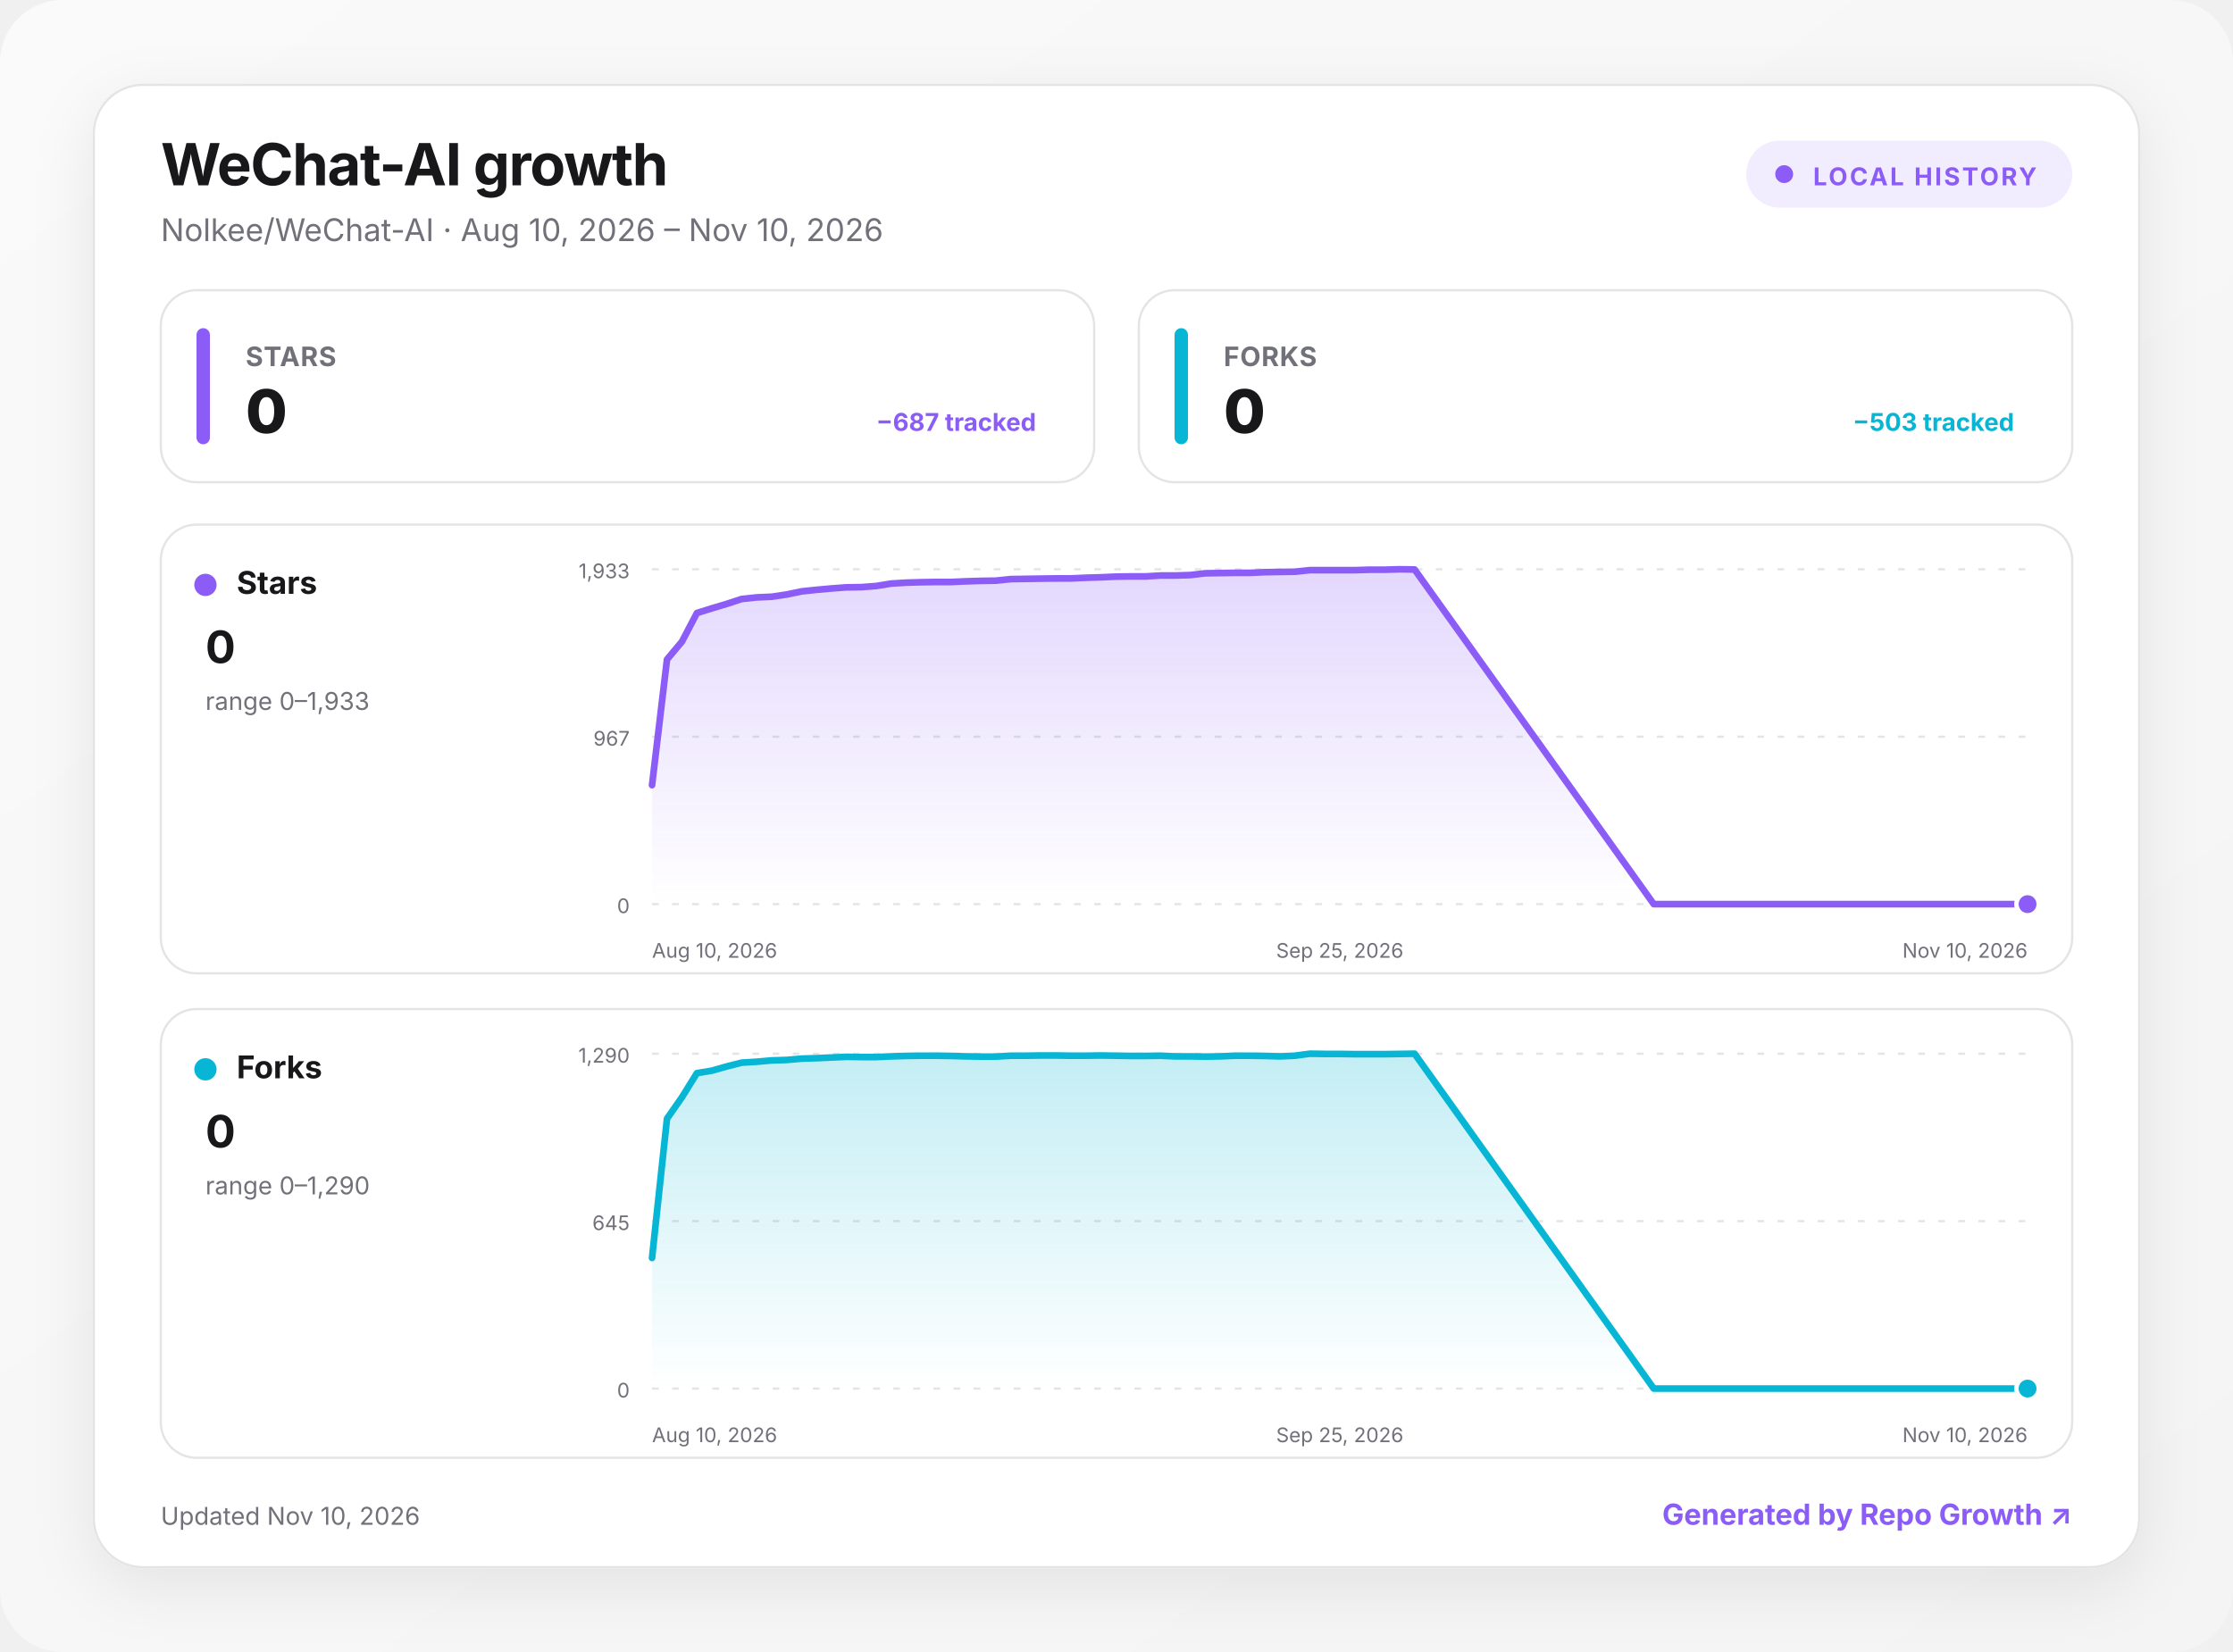
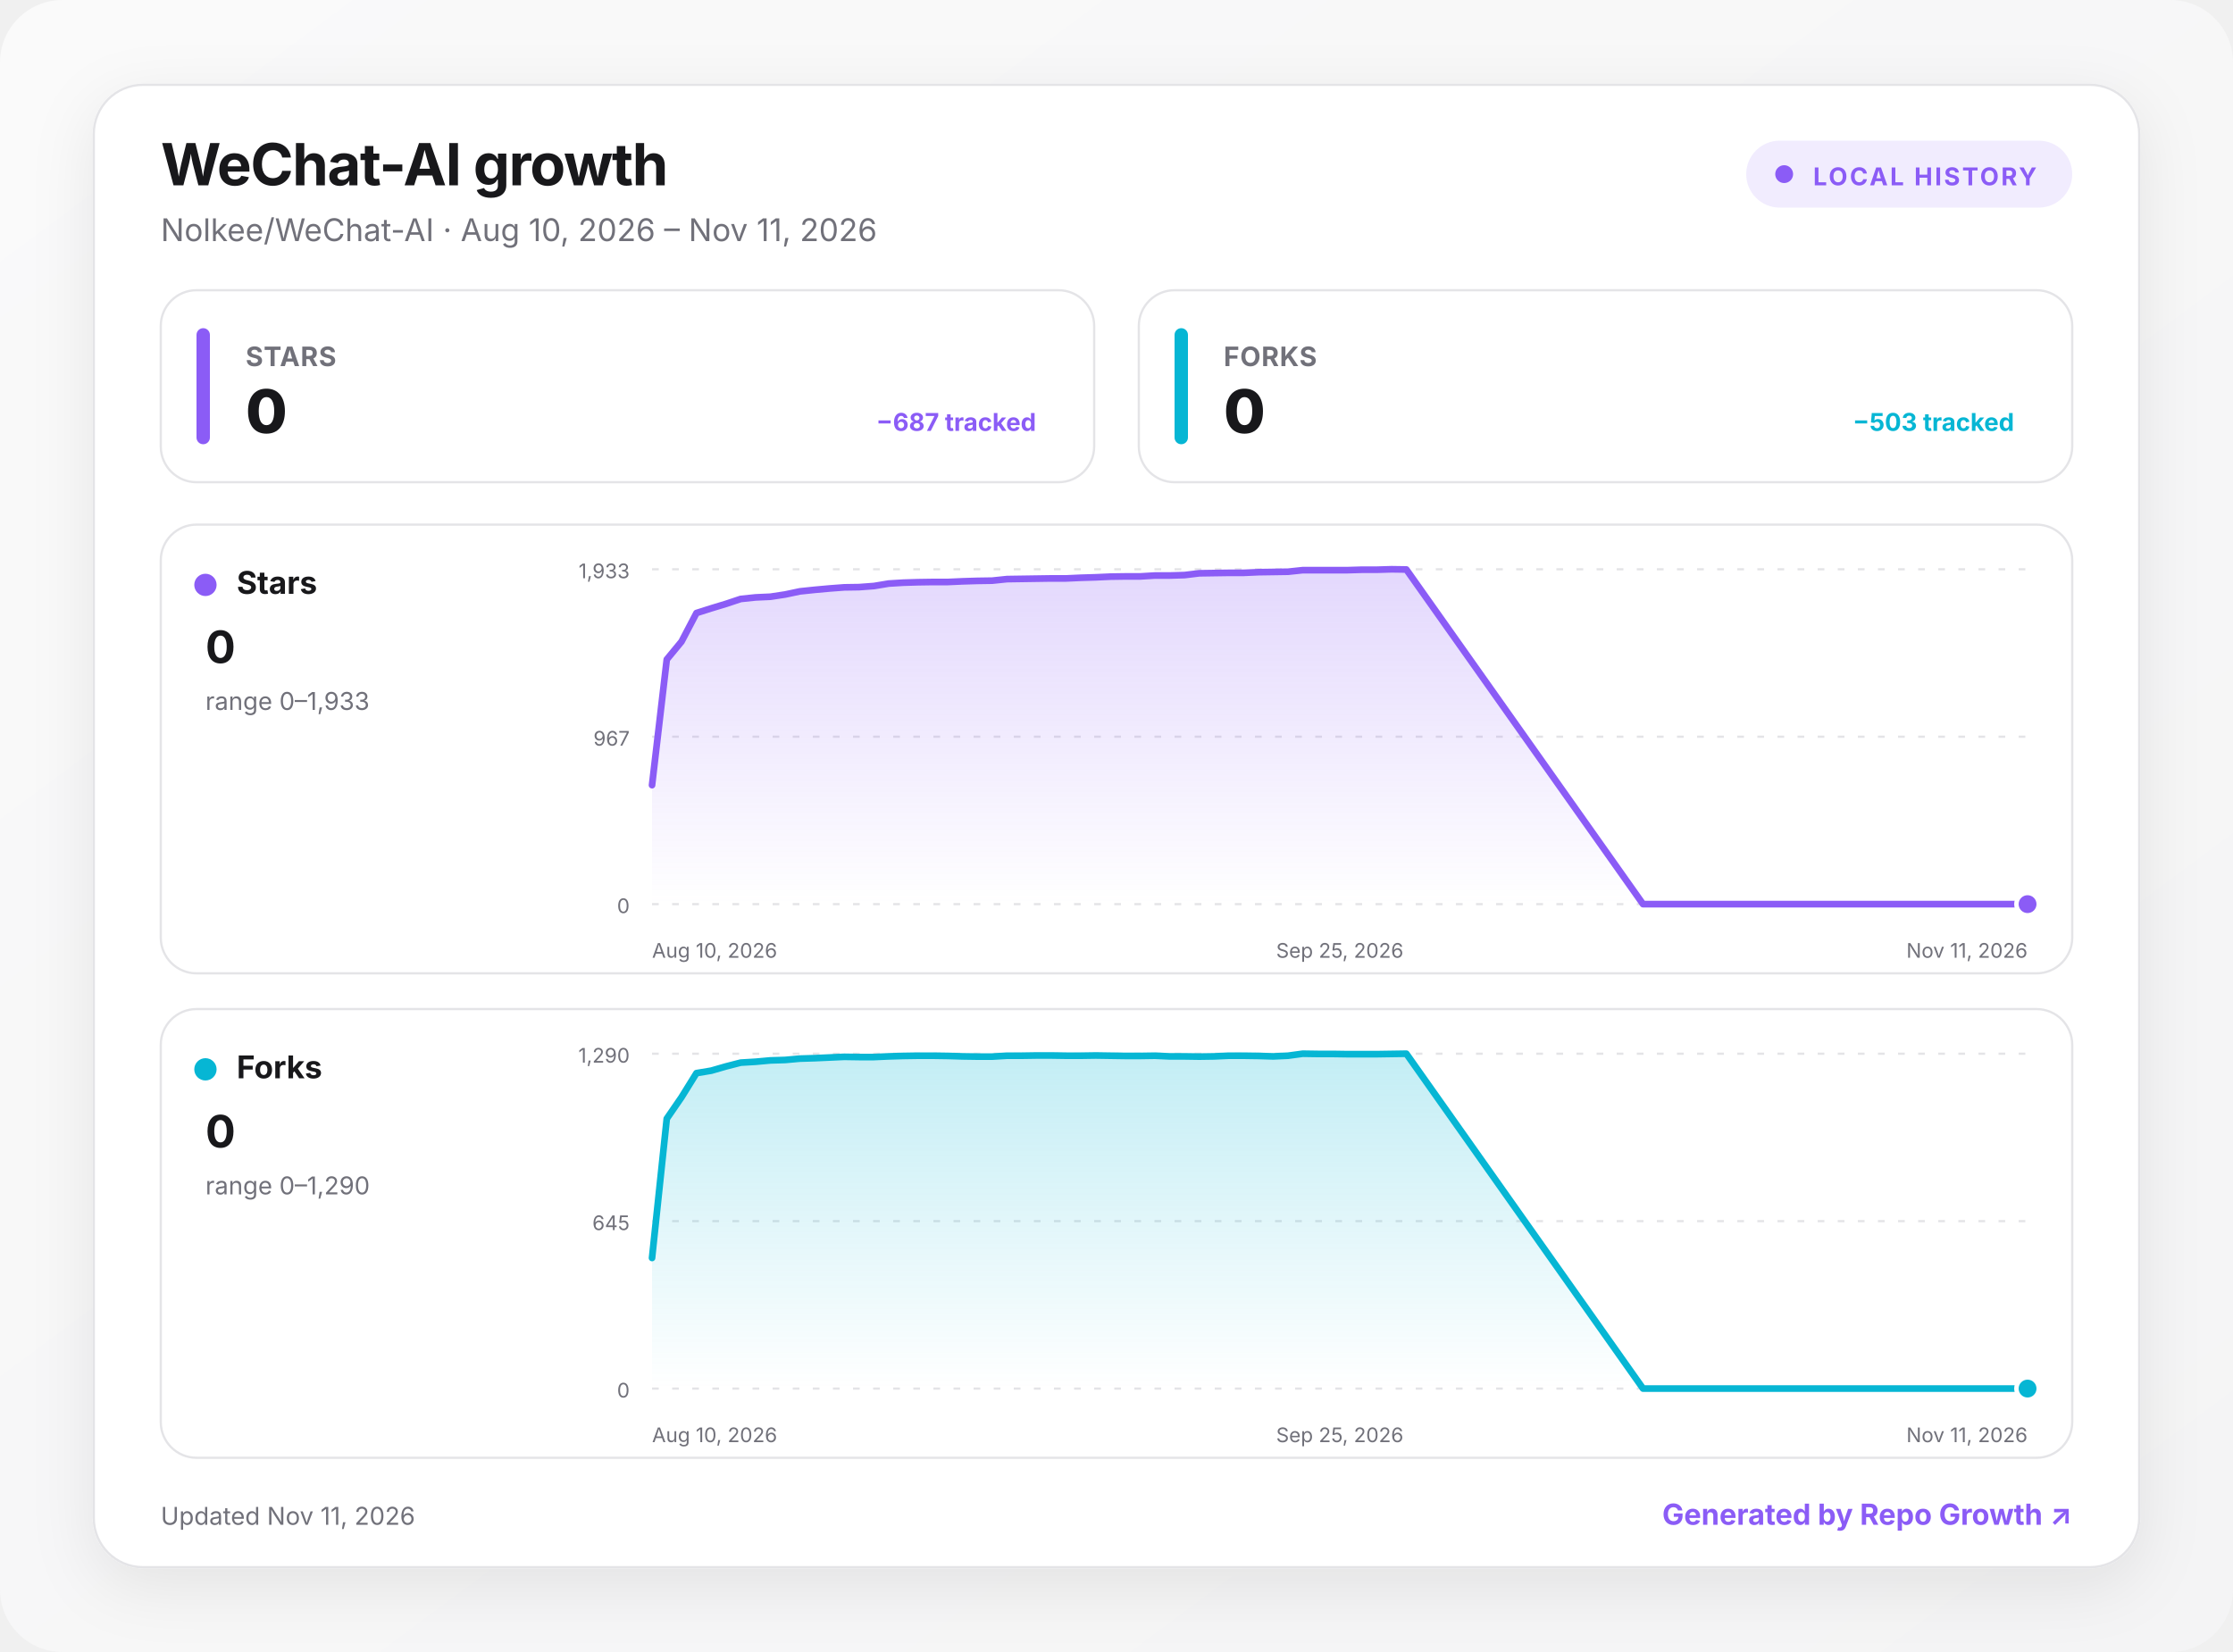
<svg xmlns="http://www.w3.org/2000/svg" width="1000" height="740" viewBox="0 0 1000 740" role="img" aria-labelledby="title desc">
  <defs>
    <linearGradient id="background" x1="0" y1="0" x2="1" y2="1">
      <stop offset="0" stop-color="#fafafa" />
      <stop offset="1" stop-color="#f4f4f5" />
    </linearGradient>
    <linearGradient id="fill-stars" x1="0" y1="0" x2="0" y2="1">
      <stop offset="0" stop-color="#8b5cf6" stop-opacity=".24" />
      <stop offset="1" stop-color="#8b5cf6" stop-opacity="0" />
    </linearGradient>
    <linearGradient id="fill-forks" x1="0" y1="0" x2="0" y2="1">
      <stop offset="0" stop-color="#06b6d4" stop-opacity=".24" />
      <stop offset="1" stop-color="#06b6d4" stop-opacity="0" />
    </linearGradient>
    <filter id="shadow" x="-10%" y="-10%" width="120%" height="130%">
      <feDropShadow dx="0" dy="8" stdDeviation="14" flood-color="#18181b" flood-opacity=".08" />
    </filter>
    <style>
      :root { color-scheme: light dark; }
      .bg { fill: url(#background); }
      .surface { fill: #ffffff; stroke: #e4e4e7; }
      .panel { fill: #ffffff; stroke: #e4e4e7; }
      .primary { fill: #18181b; }
      .secondary { fill: #71717a; }
      .grid { stroke: #e4e4e7; }
      text { font-family: Inter, ui-sans-serif, system-ui, -apple-system, BlinkMacSystemFont, "Segoe UI", sans-serif; }
      @media (prefers-color-scheme: dark) {
        .bg { fill: #09090b; }
        .surface, .panel { fill: #111113; stroke: #27272a; }
        .primary { fill: #fafafa; }
        .secondary { fill: #a1a1aa; }
        .grid { stroke: #27272a; }
      }
    </style>
  </defs>
  <rect class="bg" width="1000" height="740" rx="28" />
  <g transform="translate(42 38)">
    <rect x="0" y="0" width="916" height="664" rx="22" class="surface" filter="url(#shadow)" />
    <text x="30" y="45" class="primary" font-size="26" font-weight="750" letter-spacing="-.5">WeChat-AI growth</text>
-     <text x="30" y="70" class="secondary" font-size="14">Nolkee/WeChat-AI · Aug 10, 2026 – Nov 10, 2026</text>
+     <text x="30" y="70" class="secondary" font-size="14">Nolkee/WeChat-AI · Aug 10, 2026 – Nov 11, 2026</text>
    <g transform="translate(740 25)">
      <rect width="146" height="30" rx="15" fill="#8b5cf6" fill-opacity=".12" />
      <circle cx="17" cy="15" r="4" fill="#8b5cf6" />
      <text x="30" y="20" fill="#8b5cf6" font-size="11" font-weight="700" letter-spacing="1">LOCAL HISTORY</text>
    </g>
    <g transform="translate(30 92)">
      <rect width="418" height="86" rx="16" class="panel" />
      <rect x="16" y="17" width="6" height="52" rx="3" fill="#8b5cf6" />
      <text x="38" y="34" class="secondary" font-size="12" font-weight="650" letter-spacing=".3">STARS</text>
      <text x="38" y="64" class="primary" font-size="27" font-weight="760" letter-spacing="-.5">0</text>
      <text x="392" y="63" text-anchor="end" fill="#8b5cf6" font-size="11" font-weight="650">−687 tracked</text>
    </g>
    <g transform="translate(468 92)">
      <rect width="418" height="86" rx="16" class="panel" />
      <rect x="16" y="17" width="6" height="52" rx="3" fill="#06b6d4" />
      <text x="38" y="34" class="secondary" font-size="12" font-weight="650" letter-spacing=".3">FORKS</text>
      <text x="38" y="64" class="primary" font-size="27" font-weight="760" letter-spacing="-.5">0</text>
      <text x="392" y="63" text-anchor="end" fill="#06b6d4" font-size="11" font-weight="650">−503 tracked</text>
    </g>
    <g transform="translate(30 197)">
      <rect width="856" height="201" rx="16" class="panel" />
      <circle cx="20" cy="27" r="5" fill="#8b5cf6" />
      <text x="34" y="31" class="primary" font-size="14" font-weight="700">Stars</text>
      <text x="20" y="62" class="primary" font-size="20" font-weight="750">0</text>
      <text x="20" y="83" class="secondary" font-size="11">range 0–1,933</text>
      <line x1="220" x2="836" y1="20" y2="20" class="grid" stroke-width="1" stroke-dasharray="3 6" />
      <text x="210" y="24" text-anchor="end" class="secondary" font-size="9">1,933</text>
      <line x1="220" x2="836" y1="95" y2="95" class="grid" stroke-width="1" stroke-dasharray="3 6" />
      <text x="210" y="99" text-anchor="end" class="secondary" font-size="9">967</text>
      <line x1="220" x2="836" y1="170" y2="170" class="grid" stroke-width="1" stroke-dasharray="3 6" />
      <text x="210" y="174" text-anchor="end" class="secondary" font-size="9">0</text>
-       <path d="M220 116.7 L226.7 60.4 L233.4 52.4 L240.1 39.6 L246.8 37.5 L253.5 35.5 L260.2 33.3 L266.9 32.6 L273.6 32.3 L280.3 31.3 L287 29.9 L293.7 29.2 L300.3 28.6 L307 28.1 L313.7 28 L320.4 27.5 L327.1 26.4 L333.8 26 L340.5 25.8 L347.2 25.7 L353.9 25.7 L360.6 25.4 L367.3 25.2 L374 25.1 L380.7 24.4 L387.4 24.3 L394.1 24.2 L400.8 24.1 L407.5 24.1 L414.2 23.8 L420.9 23.6 L427.6 23.3 L434.3 23.2 L441 23.2 L447.7 22.8 L454.3 22.8 L461 22.6 L467.7 21.8 L474.4 21.7 L481.1 21.6 L487.8 21.6 L494.5 21.3 L501.2 21.2 L507.9 21.1 L514.6 20.4 L521.3 20.4 L528 20.4 L534.7 20.4 L541.4 20.2 L548.1 20.2 L554.8 20 L561.5 20.1 L668.6 170 L675.3 170 L682 170 L688.7 170 L695.4 170 L702.1 170 L708.8 170 L715.5 170 L722.2 170 L728.9 170 L735.6 170 L742.3 170 L749 170 L755.7 170 L762.3 170 L769 170 L775.7 170 L782.4 170 L789.1 170 L795.8 170 L802.5 170 L809.2 170 L815.9 170 L822.6 170 L829.3 170 L836 170 L836 170 L220 170 Z" fill="url(#fill-stars)" />
-       <path d="M220 116.7 L226.7 60.4 L233.4 52.4 L240.1 39.6 L246.8 37.5 L253.5 35.5 L260.2 33.3 L266.9 32.6 L273.6 32.3 L280.3 31.3 L287 29.9 L293.7 29.2 L300.3 28.6 L307 28.1 L313.7 28 L320.4 27.5 L327.1 26.4 L333.8 26 L340.5 25.8 L347.2 25.7 L353.9 25.7 L360.6 25.4 L367.3 25.2 L374 25.1 L380.7 24.4 L387.4 24.3 L394.1 24.2 L400.8 24.1 L407.5 24.1 L414.2 23.8 L420.9 23.6 L427.6 23.3 L434.3 23.2 L441 23.2 L447.7 22.8 L454.3 22.8 L461 22.6 L467.7 21.8 L474.4 21.7 L481.1 21.6 L487.8 21.6 L494.5 21.3 L501.2 21.2 L507.9 21.1 L514.6 20.4 L521.3 20.4 L528 20.4 L534.7 20.4 L541.4 20.2 L548.1 20.2 L554.8 20 L561.5 20.1 L668.6 170 L675.3 170 L682 170 L688.7 170 L695.4 170 L702.1 170 L708.8 170 L715.5 170 L722.2 170 L728.9 170 L735.6 170 L742.3 170 L749 170 L755.7 170 L762.3 170 L769 170 L775.7 170 L782.4 170 L789.1 170 L795.8 170 L802.5 170 L809.2 170 L815.9 170 L822.6 170 L829.3 170 L836 170" fill="none" stroke="#8b5cf6" stroke-width="3" stroke-linecap="round" stroke-linejoin="round" />
+       <path d="M220 116.7 L226.6 60.4 L233.2 52.4 L239.9 39.6 L246.5 37.5 L253.1 35.5 L259.7 33.3 L266.4 32.6 L273 32.3 L279.6 31.3 L286.2 29.9 L292.9 29.2 L299.5 28.6 L306.1 28.1 L312.7 28 L319.4 27.5 L326 26.4 L332.6 26 L339.2 25.8 L345.8 25.7 L352.5 25.7 L359.1 25.4 L365.7 25.2 L372.3 25.1 L379 24.4 L385.6 24.3 L392.2 24.2 L398.8 24.1 L405.5 24.1 L412.1 23.8 L418.7 23.6 L425.3 23.3 L432 23.2 L438.6 23.2 L445.2 22.8 L451.8 22.8 L458.5 22.6 L465.1 21.8 L471.7 21.7 L478.3 21.6 L484.9 21.6 L491.6 21.3 L498.2 21.2 L504.8 21.1 L511.4 20.4 L518.1 20.4 L524.7 20.4 L531.3 20.4 L537.9 20.2 L544.6 20.2 L551.2 20 L557.8 20.1 L663.8 170 L670.4 170 L677 170 L683.7 170 L690.3 170 L696.9 170 L703.5 170 L710.2 170 L716.8 170 L723.4 170 L730 170 L736.6 170 L743.3 170 L749.9 170 L756.5 170 L763.1 170 L769.8 170 L776.4 170 L783 170 L789.6 170 L796.3 170 L802.9 170 L809.5 170 L816.1 170 L822.8 170 L829.4 170 L836 170 L836 170 L220 170 Z" fill="url(#fill-stars)" />
+       <path d="M220 116.7 L226.6 60.4 L233.2 52.4 L239.9 39.6 L246.5 37.5 L253.1 35.5 L259.7 33.3 L266.4 32.6 L273 32.3 L279.6 31.3 L286.2 29.9 L292.9 29.2 L299.5 28.6 L306.1 28.1 L312.7 28 L319.4 27.5 L326 26.4 L332.6 26 L339.2 25.8 L345.8 25.7 L352.5 25.7 L359.1 25.4 L365.7 25.2 L372.3 25.1 L379 24.4 L385.6 24.3 L392.2 24.2 L398.8 24.1 L405.5 24.1 L412.1 23.8 L418.7 23.6 L425.3 23.3 L432 23.2 L438.6 23.2 L445.2 22.8 L451.8 22.8 L458.5 22.6 L465.1 21.8 L471.7 21.7 L478.3 21.6 L484.9 21.6 L491.6 21.3 L498.2 21.2 L504.8 21.1 L511.4 20.4 L518.1 20.4 L524.7 20.4 L531.3 20.4 L537.9 20.2 L544.6 20.2 L551.2 20 L557.8 20.1 L663.8 170 L670.4 170 L677 170 L683.7 170 L690.3 170 L696.9 170 L703.5 170 L710.2 170 L716.8 170 L723.4 170 L730 170 L736.6 170 L743.3 170 L749.9 170 L756.5 170 L763.1 170 L769.8 170 L776.4 170 L783 170 L789.6 170 L796.3 170 L802.9 170 L809.5 170 L816.1 170 L822.8 170 L829.4 170 L836 170" fill="none" stroke="#8b5cf6" stroke-width="3" stroke-linecap="round" stroke-linejoin="round" />
      <circle cx="836" cy="170" r="5" fill="#8b5cf6" stroke="#fff" stroke-width="2" />
      <text x="220" y="194" text-anchor="start" class="secondary" font-size="9">Aug 10, 2026</text>
      <text x="528" y="194" text-anchor="middle" class="secondary" font-size="9">Sep 25, 2026</text>
-       <text x="836" y="194" text-anchor="end" class="secondary" font-size="9">Nov 10, 2026</text>
+       <text x="836" y="194" text-anchor="end" class="secondary" font-size="9">Nov 11, 2026</text>
    </g>
    <g transform="translate(30 414)">
      <rect width="856" height="201" rx="16" class="panel" />
      <circle cx="20" cy="27" r="5" fill="#06b6d4" />
      <text x="34" y="31" class="primary" font-size="14" font-weight="700">Forks</text>
      <text x="20" y="62" class="primary" font-size="20" font-weight="750">0</text>
      <text x="20" y="83" class="secondary" font-size="11">range 0–1,290</text>
      <line x1="220" x2="836" y1="20" y2="20" class="grid" stroke-width="1" stroke-dasharray="3 6" />
      <text x="210" y="24" text-anchor="end" class="secondary" font-size="9">1,290</text>
      <line x1="220" x2="836" y1="95" y2="95" class="grid" stroke-width="1" stroke-dasharray="3 6" />
      <text x="210" y="99" text-anchor="end" class="secondary" font-size="9">645</text>
      <line x1="220" x2="836" y1="170" y2="170" class="grid" stroke-width="1" stroke-dasharray="3 6" />
      <text x="210" y="174" text-anchor="end" class="secondary" font-size="9">0</text>
-       <path d="M220 111.5 L226.7 49.1 L233.4 39.5 L240.1 28.7 L246.8 27.6 L253.5 25.7 L260.2 24 L266.9 23.6 L273.6 23 L280.3 22.8 L287 22.2 L293.7 22 L300.3 21.7 L307 21.4 L313.7 21.5 L320.4 21.5 L327.1 21.2 L333.8 21 L340.5 20.9 L347.2 20.9 L353.9 21 L360.6 21.2 L367.3 21.3 L374 21.3 L380.7 20.9 L387.4 20.9 L394.1 20.8 L400.8 20.8 L407.5 20.9 L414.2 20.9 L420.9 20.8 L427.6 20.9 L434.3 21 L441 21 L447.7 20.9 L454.3 21.2 L461 21.2 L467.7 21.3 L474.4 21.2 L481.1 20.9 L487.8 20.9 L494.5 21 L501.2 21.2 L507.9 20.9 L514.6 20 L521.3 20.1 L528 20.1 L534.7 20.2 L541.4 20.2 L548.1 20.2 L554.8 20.1 L561.5 20 L668.6 170 L675.3 170 L682 170 L688.7 170 L695.4 170 L702.1 170 L708.8 170 L715.5 170 L722.2 170 L728.9 170 L735.6 170 L742.3 170 L749 170 L755.7 170 L762.3 170 L769 170 L775.7 170 L782.4 170 L789.1 170 L795.8 170 L802.5 170 L809.2 170 L815.9 170 L822.6 170 L829.3 170 L836 170 L836 170 L220 170 Z" fill="url(#fill-forks)" />
-       <path d="M220 111.5 L226.7 49.1 L233.4 39.5 L240.1 28.7 L246.8 27.6 L253.5 25.7 L260.2 24 L266.9 23.6 L273.6 23 L280.3 22.8 L287 22.2 L293.7 22 L300.3 21.7 L307 21.4 L313.7 21.5 L320.4 21.5 L327.1 21.2 L333.8 21 L340.5 20.9 L347.2 20.9 L353.9 21 L360.6 21.2 L367.3 21.3 L374 21.3 L380.7 20.9 L387.4 20.9 L394.1 20.8 L400.8 20.8 L407.5 20.9 L414.2 20.9 L420.9 20.8 L427.6 20.9 L434.3 21 L441 21 L447.7 20.9 L454.3 21.2 L461 21.2 L467.7 21.3 L474.4 21.2 L481.1 20.9 L487.8 20.9 L494.5 21 L501.2 21.2 L507.9 20.9 L514.6 20 L521.3 20.1 L528 20.1 L534.7 20.2 L541.4 20.2 L548.1 20.2 L554.8 20.1 L561.5 20 L668.6 170 L675.3 170 L682 170 L688.7 170 L695.4 170 L702.1 170 L708.8 170 L715.5 170 L722.2 170 L728.9 170 L735.6 170 L742.3 170 L749 170 L755.7 170 L762.3 170 L769 170 L775.7 170 L782.4 170 L789.1 170 L795.8 170 L802.5 170 L809.2 170 L815.9 170 L822.6 170 L829.3 170 L836 170" fill="none" stroke="#06b6d4" stroke-width="3" stroke-linecap="round" stroke-linejoin="round" />
+       <path d="M220 111.5 L226.6 49.1 L233.2 39.5 L239.9 28.7 L246.5 27.6 L253.1 25.7 L259.7 24 L266.4 23.6 L273 23 L279.6 22.8 L286.2 22.2 L292.9 22 L299.5 21.7 L306.1 21.4 L312.7 21.5 L319.4 21.5 L326 21.2 L332.6 21 L339.2 20.9 L345.8 20.9 L352.5 21 L359.1 21.2 L365.7 21.3 L372.3 21.3 L379 20.9 L385.6 20.9 L392.2 20.8 L398.8 20.8 L405.5 20.9 L412.1 20.9 L418.7 20.8 L425.3 20.9 L432 21 L438.6 21 L445.2 20.9 L451.8 21.2 L458.5 21.2 L465.1 21.3 L471.7 21.2 L478.3 20.9 L484.9 20.9 L491.6 21 L498.2 21.2 L504.8 20.9 L511.4 20 L518.1 20.1 L524.7 20.1 L531.3 20.2 L537.9 20.2 L544.6 20.2 L551.2 20.1 L557.8 20 L663.8 170 L670.4 170 L677 170 L683.7 170 L690.3 170 L696.9 170 L703.5 170 L710.2 170 L716.8 170 L723.4 170 L730 170 L736.6 170 L743.3 170 L749.9 170 L756.5 170 L763.1 170 L769.8 170 L776.4 170 L783 170 L789.6 170 L796.3 170 L802.9 170 L809.5 170 L816.1 170 L822.8 170 L829.4 170 L836 170 L836 170 L220 170 Z" fill="url(#fill-forks)" />
+       <path d="M220 111.5 L226.6 49.1 L233.2 39.5 L239.9 28.7 L246.5 27.6 L253.1 25.7 L259.7 24 L266.4 23.6 L273 23 L279.6 22.8 L286.2 22.2 L292.9 22 L299.5 21.7 L306.1 21.4 L312.7 21.5 L319.4 21.5 L326 21.2 L332.6 21 L339.2 20.9 L345.8 20.9 L352.5 21 L359.1 21.2 L365.7 21.3 L372.3 21.3 L379 20.9 L385.6 20.9 L392.2 20.8 L398.8 20.8 L405.5 20.9 L412.1 20.9 L418.7 20.8 L425.3 20.9 L432 21 L438.6 21 L445.2 20.9 L451.8 21.2 L458.5 21.2 L465.1 21.3 L471.7 21.2 L478.3 20.9 L484.9 20.9 L491.6 21 L498.2 21.2 L504.8 20.9 L511.4 20 L518.1 20.1 L524.7 20.1 L531.3 20.2 L537.9 20.2 L544.6 20.2 L551.2 20.1 L557.8 20 L663.8 170 L670.4 170 L677 170 L683.7 170 L690.3 170 L696.9 170 L703.5 170 L710.2 170 L716.8 170 L723.4 170 L730 170 L736.6 170 L743.3 170 L749.9 170 L756.5 170 L763.1 170 L769.8 170 L776.4 170 L783 170 L789.6 170 L796.3 170 L802.9 170 L809.5 170 L816.1 170 L822.8 170 L829.4 170 L836 170" fill="none" stroke="#06b6d4" stroke-width="3" stroke-linecap="round" stroke-linejoin="round" />
      <circle cx="836" cy="170" r="5" fill="#06b6d4" stroke="#fff" stroke-width="2" />
      <text x="220" y="194" text-anchor="start" class="secondary" font-size="9">Aug 10, 2026</text>
      <text x="528" y="194" text-anchor="middle" class="secondary" font-size="9">Sep 25, 2026</text>
-       <text x="836" y="194" text-anchor="end" class="secondary" font-size="9">Nov 10, 2026</text>
+       <text x="836" y="194" text-anchor="end" class="secondary" font-size="9">Nov 11, 2026</text>
    </g>
-     <text x="30" y="645" class="secondary" font-size="11">Updated Nov 10, 2026</text>
+     <text x="30" y="645" class="secondary" font-size="11">Updated Nov 11, 2026</text>
    <a href="https://github.com/MacRimi/repo-growth" target="_blank" aria-label="Open the Repo Growth project">
      <text x="886" y="645" fill="#8b5cf6" text-anchor="end" font-size="13" font-weight="700">Generated by Repo Growth ↗</text>
    </a>
  </g>
</svg>
